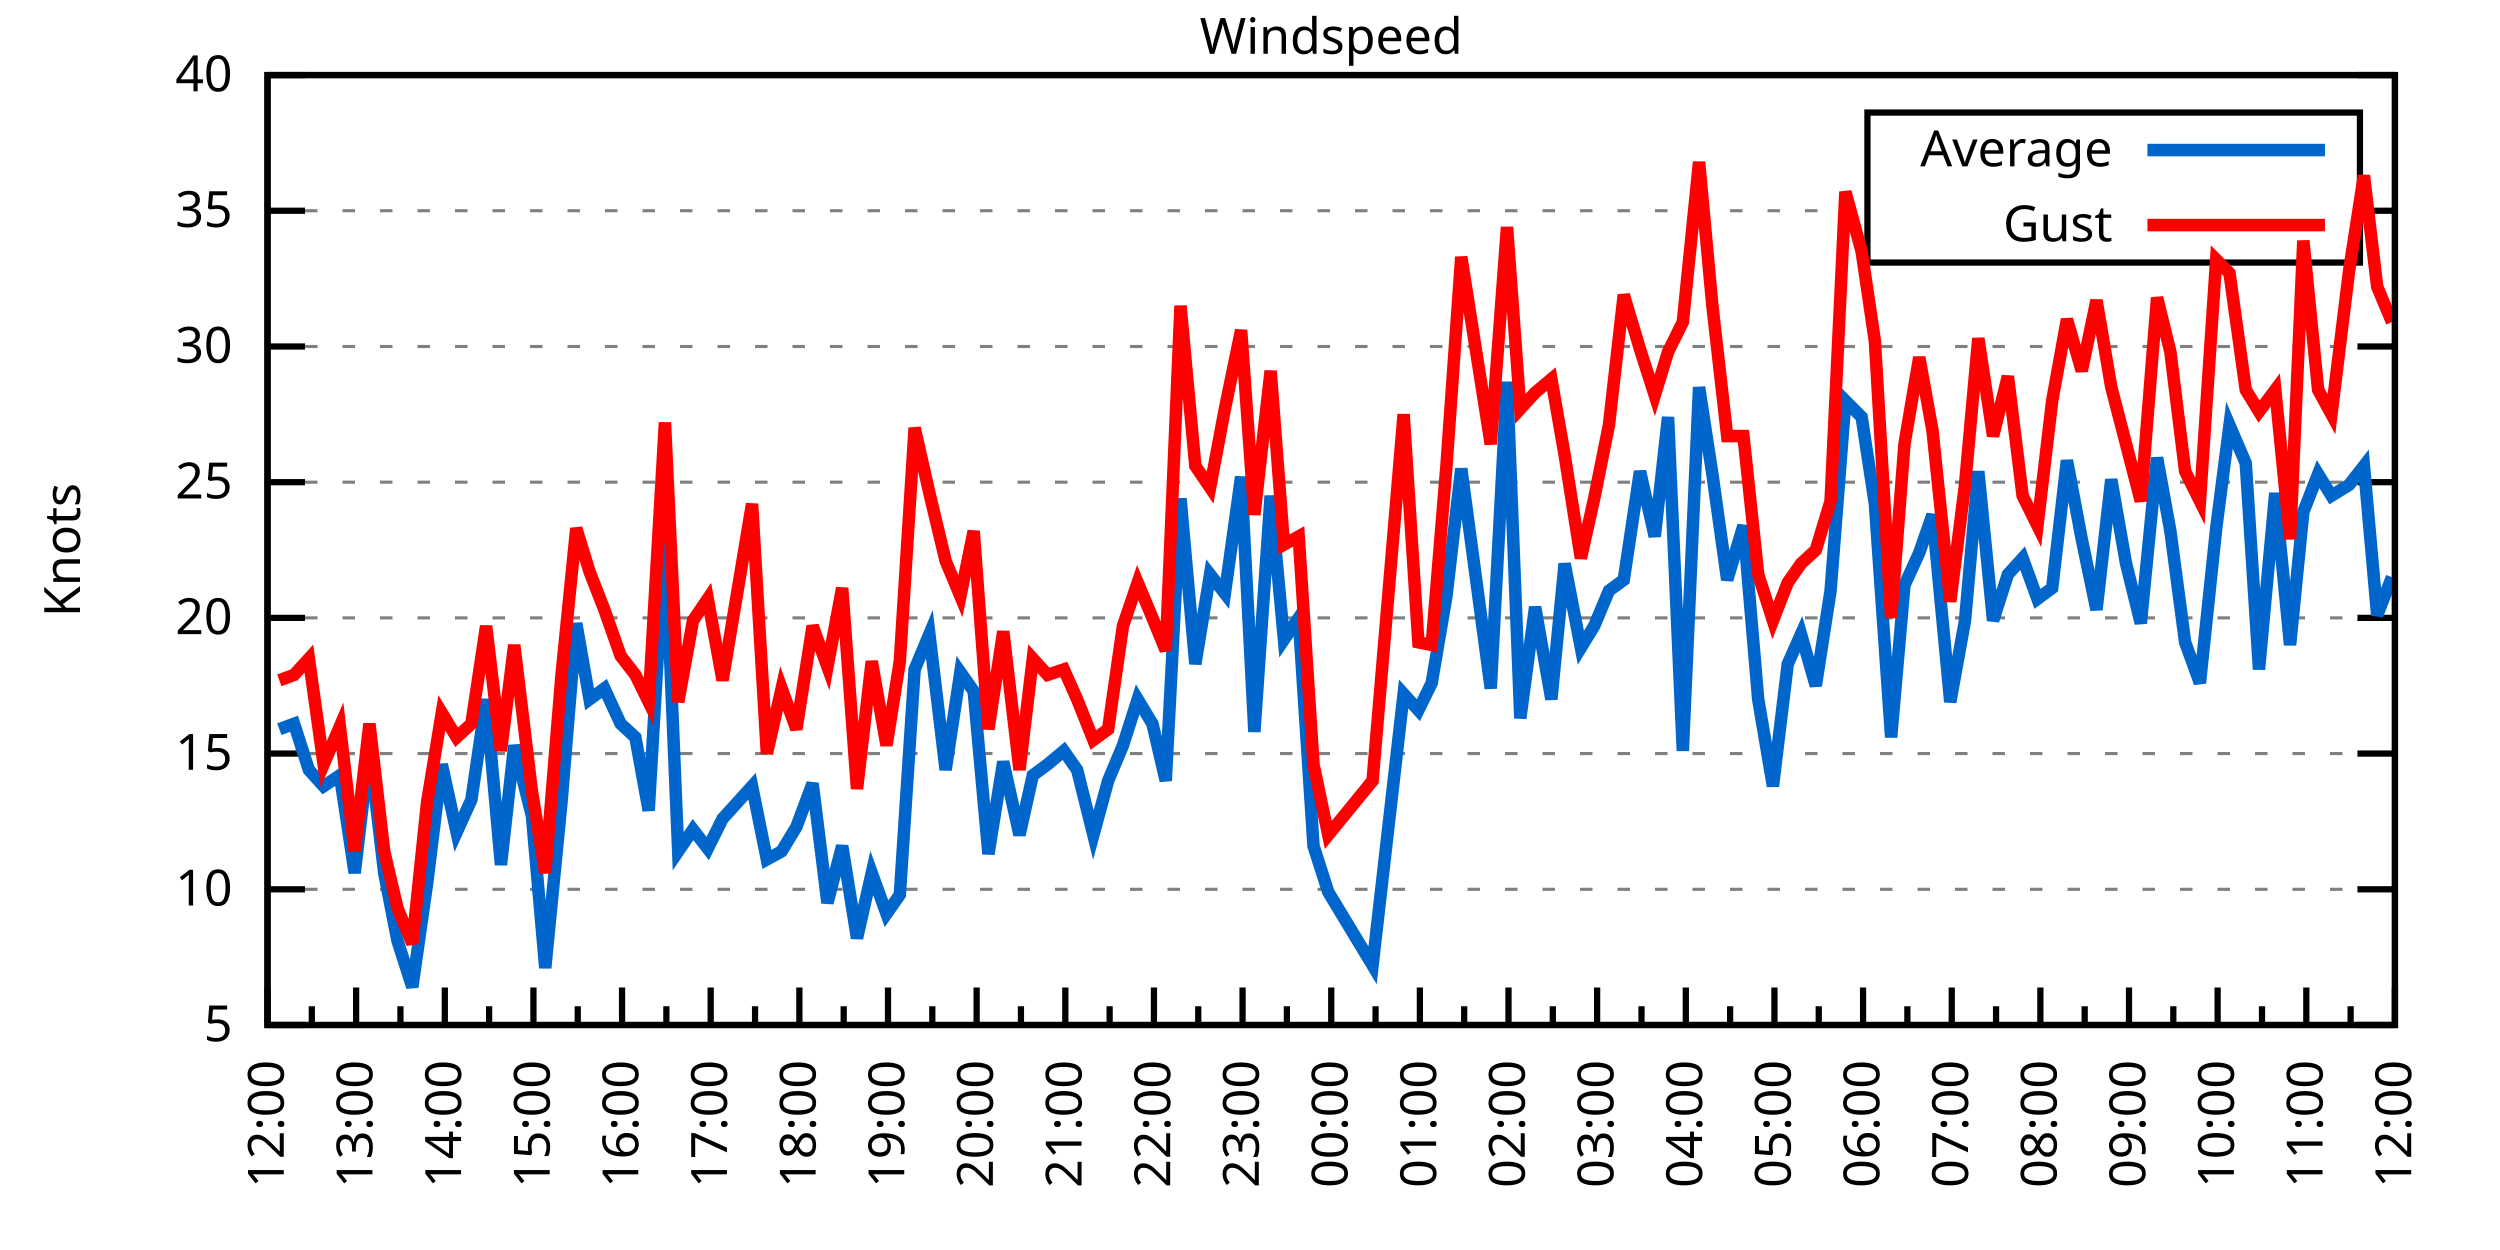
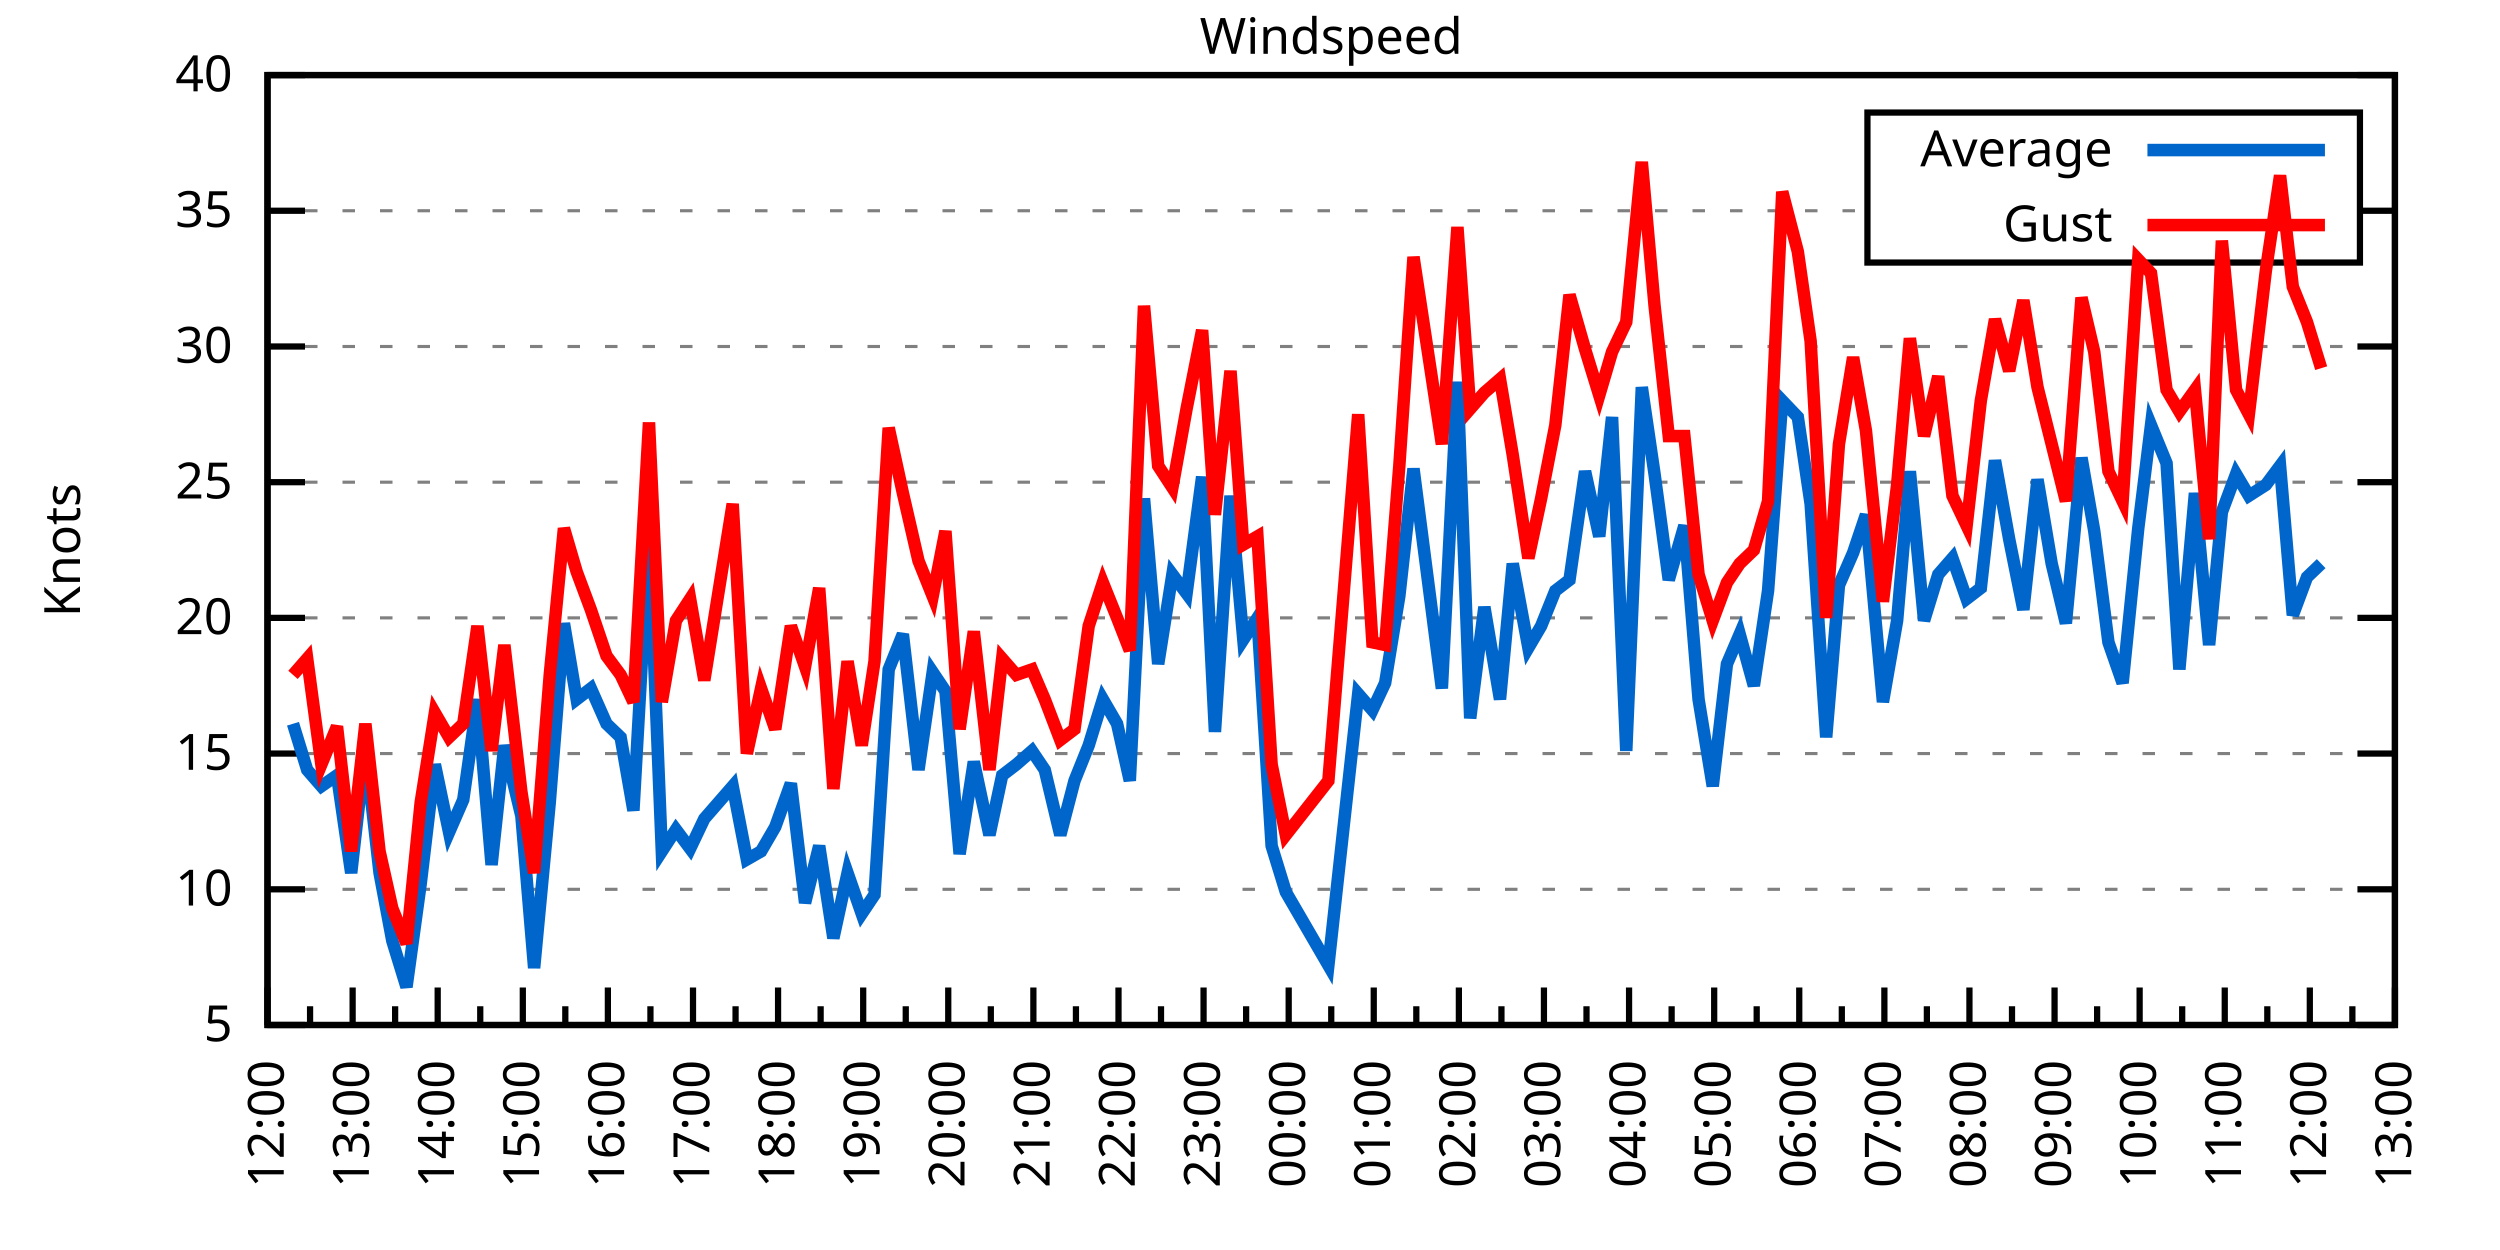
<svg xmlns="http://www.w3.org/2000/svg" xmlns:xlink="http://www.w3.org/1999/xlink" width="400" height="200" viewBox="0 0 400 200">
  <g id="gnuplot_canvas">
    <rect x="0" y="0" width="400" height="200" fill="none" />
    <defs>
      <circle id="gpDot" r="0.5" stroke-width="0.5" stroke="currentColor" />
      <path id="gpPt0" stroke-width="0.333" stroke="currentColor" d="M-1,0 h2 M0,-1 v2" />
      <path id="gpPt1" stroke-width="0.333" stroke="currentColor" d="M-1,-1 L1,1 M1,-1 L-1,1" />
      <path id="gpPt2" stroke-width="0.333" stroke="currentColor" d="M-1,0 L1,0 M0,-1 L0,1 M-1,-1 L1,1 M-1,1 L1,-1" />
      <rect id="gpPt3" stroke-width="0.333" stroke="currentColor" x="-1" y="-1" width="2" height="2" />
      <rect id="gpPt4" stroke-width="0.333" stroke="currentColor" fill="currentColor" x="-1" y="-1" width="2" height="2" />
      <circle id="gpPt5" stroke-width="0.333" stroke="currentColor" cx="0" cy="0" r="1" />
      <use xlink:href="#gpPt5" id="gpPt6" fill="currentColor" stroke="none" />
      <path id="gpPt7" stroke-width="0.333" stroke="currentColor" d="M0,-1.33 L-1.33,0.67 L1.33,0.67 z" />
      <use xlink:href="#gpPt7" id="gpPt8" fill="currentColor" stroke="none" />
      <use xlink:href="#gpPt7" id="gpPt9" stroke="currentColor" transform="rotate(180)" />
      <use xlink:href="#gpPt9" id="gpPt10" fill="currentColor" stroke="none" />
      <use xlink:href="#gpPt3" id="gpPt11" stroke="currentColor" transform="rotate(45)" />
      <use xlink:href="#gpPt11" id="gpPt12" fill="currentColor" stroke="none" />
      <path id="gpPt13" stroke-width="0.333" stroke="currentColor" d="M0,1.330 L1.265,0.411 L0.782,-1.067 L-0.782,-1.076 L-1.265,0.411 z" />
      <use xlink:href="#gpPt13" id="gpPt14" fill="currentColor" stroke="none" />
      <filter id="textbox" filterUnits="objectBoundingBox" x="0" y="0" height="1" width="1">
        <feFlood flood-color="white" flood-opacity="1" result="bgnd" />
        <feComposite in="SourceGraphic" in2="bgnd" operator="atop" />
      </filter>
      <filter id="greybox" filterUnits="objectBoundingBox" x="0" y="0" height="1" width="1">
        <feFlood flood-color="lightgrey" flood-opacity="1" result="grey" />
        <feComposite in="SourceGraphic" in2="grey" operator="atop" />
      </filter>
    </defs>
    <g fill="none" color="white" stroke="currentColor" stroke-width="1.00" stroke-linecap="butt" stroke-linejoin="miter">
</g>
    <g fill="none" color="black" stroke="currentColor" stroke-width="1.00" stroke-linecap="butt" stroke-linejoin="miter">
      <g stroke="none" shape-rendering="crispEdges">
        <polygon fill="rgb(255, 255, 255)" points="42.80,164.00 383.18,164.00 383.18,12.02 42.80,12.02 " />
      </g>
    </g>
    <g fill="none" color="black" stroke="currentColor" stroke-width="1.00" stroke-linecap="butt" stroke-linejoin="miter">
</g>
    <g fill="none" color="black" stroke="black" stroke-width="0.50" stroke-linecap="butt" stroke-linejoin="miter">
</g>
    <g fill="none" color="gray" stroke="currentColor" stroke-width="0.50" stroke-linecap="butt" stroke-linejoin="miter">
      <path stroke="gray" stroke-dasharray="2,4" class="gridline" d="M42.80,164.00 L383.19,164.00  " />
    </g>
    <g fill="none" color="gray" stroke="gray" stroke-width="1.00" stroke-linecap="butt" stroke-linejoin="miter">
</g>
    <g fill="none" color="black" stroke="currentColor" stroke-width="1.00" stroke-linecap="butt" stroke-linejoin="miter">
      <path stroke="black" d="M42.80,164.00 L48.80,164.00 M383.19,164.00 L377.19,164.00  " />
      <g transform="translate(37.20,166.60)" stroke="none" fill="black" font-family="Sans" font-size="8.00" text-anchor="end">
        <text>
          <tspan font-family="Sans"> 5</tspan>
        </text>
      </g>
    </g>
    <g fill="none" color="black" stroke="currentColor" stroke-width="1.00" stroke-linecap="butt" stroke-linejoin="miter">
</g>
    <g fill="none" color="black" stroke="black" stroke-width="0.50" stroke-linecap="butt" stroke-linejoin="miter">
</g>
    <g fill="none" color="gray" stroke="currentColor" stroke-width="0.50" stroke-linecap="butt" stroke-linejoin="miter">
      <path stroke="gray" stroke-dasharray="2,4" class="gridline" d="M42.80,142.29 L383.19,142.29  " />
    </g>
    <g fill="none" color="gray" stroke="gray" stroke-width="1.00" stroke-linecap="butt" stroke-linejoin="miter">
</g>
    <g fill="none" color="black" stroke="currentColor" stroke-width="1.00" stroke-linecap="butt" stroke-linejoin="miter">
      <path stroke="black" d="M42.80,142.29 L48.80,142.29 M383.19,142.29 L377.19,142.29  " />
      <g transform="translate(37.20,144.89)" stroke="none" fill="black" font-family="Sans" font-size="8.00" text-anchor="end">
        <text>
          <tspan font-family="Sans"> 10</tspan>
        </text>
      </g>
    </g>
    <g fill="none" color="black" stroke="currentColor" stroke-width="1.00" stroke-linecap="butt" stroke-linejoin="miter">
</g>
    <g fill="none" color="black" stroke="black" stroke-width="0.50" stroke-linecap="butt" stroke-linejoin="miter">
</g>
    <g fill="none" color="gray" stroke="currentColor" stroke-width="0.50" stroke-linecap="butt" stroke-linejoin="miter">
      <path stroke="gray" stroke-dasharray="2,4" class="gridline" d="M42.80,120.57 L383.19,120.57  " />
    </g>
    <g fill="none" color="gray" stroke="gray" stroke-width="1.00" stroke-linecap="butt" stroke-linejoin="miter">
</g>
    <g fill="none" color="black" stroke="currentColor" stroke-width="1.00" stroke-linecap="butt" stroke-linejoin="miter">
      <path stroke="black" d="M42.80,120.57 L48.80,120.57 M383.19,120.57 L377.19,120.57  " />
      <g transform="translate(37.20,123.17)" stroke="none" fill="black" font-family="Sans" font-size="8.00" text-anchor="end">
        <text>
          <tspan font-family="Sans"> 15</tspan>
        </text>
      </g>
    </g>
    <g fill="none" color="black" stroke="currentColor" stroke-width="1.00" stroke-linecap="butt" stroke-linejoin="miter">
</g>
    <g fill="none" color="black" stroke="black" stroke-width="0.50" stroke-linecap="butt" stroke-linejoin="miter">
</g>
    <g fill="none" color="gray" stroke="currentColor" stroke-width="0.50" stroke-linecap="butt" stroke-linejoin="miter">
      <path stroke="gray" stroke-dasharray="2,4" class="gridline" d="M42.80,98.86 L383.19,98.86  " />
    </g>
    <g fill="none" color="gray" stroke="gray" stroke-width="1.00" stroke-linecap="butt" stroke-linejoin="miter">
</g>
    <g fill="none" color="black" stroke="currentColor" stroke-width="1.00" stroke-linecap="butt" stroke-linejoin="miter">
      <path stroke="black" d="M42.80,98.86 L48.80,98.86 M383.19,98.86 L377.19,98.86  " />
      <g transform="translate(37.20,101.46)" stroke="none" fill="black" font-family="Sans" font-size="8.00" text-anchor="end">
        <text>
          <tspan font-family="Sans"> 20</tspan>
        </text>
      </g>
    </g>
    <g fill="none" color="black" stroke="currentColor" stroke-width="1.00" stroke-linecap="butt" stroke-linejoin="miter">
</g>
    <g fill="none" color="black" stroke="black" stroke-width="0.50" stroke-linecap="butt" stroke-linejoin="miter">
</g>
    <g fill="none" color="gray" stroke="currentColor" stroke-width="0.50" stroke-linecap="butt" stroke-linejoin="miter">
      <path stroke="gray" stroke-dasharray="2,4" class="gridline" d="M42.80,77.15 L383.19,77.15  " />
    </g>
    <g fill="none" color="gray" stroke="gray" stroke-width="1.00" stroke-linecap="butt" stroke-linejoin="miter">
</g>
    <g fill="none" color="black" stroke="currentColor" stroke-width="1.00" stroke-linecap="butt" stroke-linejoin="miter">
      <path stroke="black" d="M42.80,77.15 L48.80,77.15 M383.19,77.15 L377.19,77.15  " />
      <g transform="translate(37.20,79.75)" stroke="none" fill="black" font-family="Sans" font-size="8.00" text-anchor="end">
        <text>
          <tspan font-family="Sans"> 25</tspan>
        </text>
      </g>
    </g>
    <g fill="none" color="black" stroke="currentColor" stroke-width="1.00" stroke-linecap="butt" stroke-linejoin="miter">
</g>
    <g fill="none" color="black" stroke="black" stroke-width="0.50" stroke-linecap="butt" stroke-linejoin="miter">
</g>
    <g fill="none" color="gray" stroke="currentColor" stroke-width="0.50" stroke-linecap="butt" stroke-linejoin="miter">
      <path stroke="gray" stroke-dasharray="2,4" class="gridline" d="M42.80,55.44 L383.19,55.44  " />
    </g>
    <g fill="none" color="gray" stroke="gray" stroke-width="1.00" stroke-linecap="butt" stroke-linejoin="miter">
</g>
    <g fill="none" color="black" stroke="currentColor" stroke-width="1.00" stroke-linecap="butt" stroke-linejoin="miter">
      <path stroke="black" d="M42.80,55.44 L48.80,55.44 M383.19,55.44 L377.19,55.44  " />
      <g transform="translate(37.20,58.04)" stroke="none" fill="black" font-family="Sans" font-size="8.00" text-anchor="end">
        <text>
          <tspan font-family="Sans"> 30</tspan>
        </text>
      </g>
    </g>
    <g fill="none" color="black" stroke="currentColor" stroke-width="1.00" stroke-linecap="butt" stroke-linejoin="miter">
</g>
    <g fill="none" color="black" stroke="black" stroke-width="0.50" stroke-linecap="butt" stroke-linejoin="miter">
</g>
    <g fill="none" color="gray" stroke="currentColor" stroke-width="0.50" stroke-linecap="butt" stroke-linejoin="miter">
      <path stroke="gray" stroke-dasharray="2,4" class="gridline" d="M42.80,33.72 L298.79,33.72 M377.59,33.72 L383.19,33.72  " />
    </g>
    <g fill="none" color="gray" stroke="gray" stroke-width="1.00" stroke-linecap="butt" stroke-linejoin="miter">
</g>
    <g fill="none" color="black" stroke="currentColor" stroke-width="1.00" stroke-linecap="butt" stroke-linejoin="miter">
      <path stroke="black" d="M42.80,33.72 L48.80,33.72 M383.19,33.72 L377.19,33.72  " />
      <g transform="translate(37.20,36.32)" stroke="none" fill="black" font-family="Sans" font-size="8.00" text-anchor="end">
        <text>
          <tspan font-family="Sans"> 35</tspan>
        </text>
      </g>
    </g>
    <g fill="none" color="black" stroke="currentColor" stroke-width="1.00" stroke-linecap="butt" stroke-linejoin="miter">
</g>
    <g fill="none" color="black" stroke="black" stroke-width="0.50" stroke-linecap="butt" stroke-linejoin="miter">
</g>
    <g fill="none" color="gray" stroke="currentColor" stroke-width="0.50" stroke-linecap="butt" stroke-linejoin="miter">
      <path stroke="gray" stroke-dasharray="2,4" class="gridline" d="M42.80,12.01 L383.19,12.01  " />
    </g>
    <g fill="none" color="gray" stroke="gray" stroke-width="1.00" stroke-linecap="butt" stroke-linejoin="miter">
</g>
    <g fill="none" color="black" stroke="currentColor" stroke-width="1.00" stroke-linecap="butt" stroke-linejoin="miter">
      <path stroke="black" d="M42.80,12.01 L48.80,12.01 M383.19,12.01 L377.19,12.01  " />
      <g transform="translate(37.20,14.61)" stroke="none" fill="black" font-family="Sans" font-size="8.00" text-anchor="end">
        <text>
          <tspan font-family="Sans"> 40</tspan>
        </text>
      </g>
    </g>
    <g fill="none" color="black" stroke="currentColor" stroke-width="1.00" stroke-linecap="butt" stroke-linejoin="miter">
      <path stroke="black" d="M42.80,164.00 L42.80,158.00  " />
      <g transform="translate(45.40,169.60) rotate(270)" stroke="none" fill="black" font-family="Sans" font-size="8.00" text-anchor="end">
        <text>
          <tspan font-family="Sans">12:00</tspan>
        </text>
      </g>
    </g>
    <g fill="none" color="black" stroke="currentColor" stroke-width="1.00" stroke-linecap="butt" stroke-linejoin="miter">
-       <path stroke="black" d="M49.89,164.00 L49.89,161.00 M56.98,164.00 L56.98,158.00  " />
-       <g transform="translate(59.58,169.60) rotate(270)" stroke="none" fill="black" font-family="Sans" font-size="8.00" text-anchor="end">
+       <path stroke="black" d="M49.61,164.00 L49.61,161.00 M56.42,164.00 L56.42,158.00  " />
+       <g transform="translate(59.02,169.60) rotate(270)" stroke="none" fill="black" font-family="Sans" font-size="8.00" text-anchor="end">
        <text>
          <tspan font-family="Sans">13:00</tspan>
        </text>
      </g>
    </g>
    <g fill="none" color="black" stroke="currentColor" stroke-width="1.00" stroke-linecap="butt" stroke-linejoin="miter">
-       <path stroke="black" d="M64.07,164.00 L64.07,161.00 M71.17,164.00 L71.17,158.00  " />
-       <g transform="translate(73.77,169.60) rotate(270)" stroke="none" fill="black" font-family="Sans" font-size="8.00" text-anchor="end">
+       <path stroke="black" d="M63.22,164.00 L63.22,161.00 M70.03,164.00 L70.03,158.00  " />
+       <g transform="translate(72.63,169.60) rotate(270)" stroke="none" fill="black" font-family="Sans" font-size="8.00" text-anchor="end">
        <text>
          <tspan font-family="Sans">14:00</tspan>
        </text>
      </g>
    </g>
    <g fill="none" color="black" stroke="currentColor" stroke-width="1.00" stroke-linecap="butt" stroke-linejoin="miter">
-       <path stroke="black" d="M78.26,164.00 L78.26,161.00 M85.35,164.00 L85.35,158.00  " />
-       <g transform="translate(87.95,169.60) rotate(270)" stroke="none" fill="black" font-family="Sans" font-size="8.00" text-anchor="end">
+       <path stroke="black" d="M76.84,164.00 L76.84,161.00 M83.65,164.00 L83.65,158.00  " />
+       <g transform="translate(86.25,169.60) rotate(270)" stroke="none" fill="black" font-family="Sans" font-size="8.00" text-anchor="end">
        <text>
          <tspan font-family="Sans">15:00</tspan>
        </text>
      </g>
    </g>
    <g fill="none" color="black" stroke="currentColor" stroke-width="1.00" stroke-linecap="butt" stroke-linejoin="miter">
-       <path stroke="black" d="M92.44,164.00 L92.44,161.00 M99.53,164.00 L99.53,158.00  " />
-       <g transform="translate(102.13,169.60) rotate(270)" stroke="none" fill="black" font-family="Sans" font-size="8.00" text-anchor="end">
+       <path stroke="black" d="M90.45,164.00 L90.45,161.00 M97.26,164.00 L97.26,158.00  " />
+       <g transform="translate(99.86,169.60) rotate(270)" stroke="none" fill="black" font-family="Sans" font-size="8.00" text-anchor="end">
        <text>
          <tspan font-family="Sans">16:00</tspan>
        </text>
      </g>
    </g>
    <g fill="none" color="black" stroke="currentColor" stroke-width="1.00" stroke-linecap="butt" stroke-linejoin="miter">
-       <path stroke="black" d="M106.62,164.00 L106.62,161.00 M113.71,164.00 L113.71,158.00  " />
-       <g transform="translate(116.31,169.60) rotate(270)" stroke="none" fill="black" font-family="Sans" font-size="8.00" text-anchor="end">
+       <path stroke="black" d="M104.07,164.00 L104.07,161.00 M110.88,164.00 L110.88,158.00  " />
+       <g transform="translate(113.48,169.60) rotate(270)" stroke="none" fill="black" font-family="Sans" font-size="8.00" text-anchor="end">
        <text>
          <tspan font-family="Sans">17:00</tspan>
        </text>
      </g>
    </g>
    <g fill="none" color="black" stroke="currentColor" stroke-width="1.00" stroke-linecap="butt" stroke-linejoin="miter">
-       <path stroke="black" d="M120.81,164.00 L120.81,161.00 M127.90,164.00 L127.90,158.00  " />
-       <g transform="translate(130.50,169.60) rotate(270)" stroke="none" fill="black" font-family="Sans" font-size="8.00" text-anchor="end">
+       <path stroke="black" d="M117.69,164.00 L117.69,161.00 M124.49,164.00 L124.49,158.00  " />
+       <g transform="translate(127.09,169.60) rotate(270)" stroke="none" fill="black" font-family="Sans" font-size="8.00" text-anchor="end">
        <text>
          <tspan font-family="Sans">18:00</tspan>
        </text>
      </g>
    </g>
    <g fill="none" color="black" stroke="currentColor" stroke-width="1.00" stroke-linecap="butt" stroke-linejoin="miter">
-       <path stroke="black" d="M134.99,164.00 L134.99,161.00 M142.08,164.00 L142.08,158.00  " />
-       <g transform="translate(144.68,169.60) rotate(270)" stroke="none" fill="black" font-family="Sans" font-size="8.00" text-anchor="end">
+       <path stroke="black" d="M131.30,164.00 L131.30,161.00 M138.11,164.00 L138.11,158.00  " />
+       <g transform="translate(140.71,169.60) rotate(270)" stroke="none" fill="black" font-family="Sans" font-size="8.00" text-anchor="end">
        <text>
          <tspan font-family="Sans">19:00</tspan>
        </text>
      </g>
    </g>
    <g fill="none" color="black" stroke="currentColor" stroke-width="1.00" stroke-linecap="butt" stroke-linejoin="miter">
-       <path stroke="black" d="M149.17,164.00 L149.17,161.00 M156.26,164.00 L156.26,158.00  " />
-       <g transform="translate(158.86,169.60) rotate(270)" stroke="none" fill="black" font-family="Sans" font-size="8.00" text-anchor="end">
+       <path stroke="black" d="M144.92,164.00 L144.92,161.00 M151.72,164.00 L151.72,158.00  " />
+       <g transform="translate(154.32,169.60) rotate(270)" stroke="none" fill="black" font-family="Sans" font-size="8.00" text-anchor="end">
        <text>
          <tspan font-family="Sans">20:00</tspan>
        </text>
      </g>
    </g>
    <g fill="none" color="black" stroke="currentColor" stroke-width="1.00" stroke-linecap="butt" stroke-linejoin="miter">
-       <path stroke="black" d="M163.35,164.00 L163.35,161.00 M170.45,164.00 L170.45,158.00  " />
-       <g transform="translate(173.05,169.60) rotate(270)" stroke="none" fill="black" font-family="Sans" font-size="8.00" text-anchor="end">
+       <path stroke="black" d="M158.53,164.00 L158.53,161.00 M165.34,164.00 L165.34,158.00  " />
+       <g transform="translate(167.94,169.60) rotate(270)" stroke="none" fill="black" font-family="Sans" font-size="8.00" text-anchor="end">
        <text>
          <tspan font-family="Sans">21:00</tspan>
        </text>
      </g>
    </g>
    <g fill="none" color="black" stroke="currentColor" stroke-width="1.00" stroke-linecap="butt" stroke-linejoin="miter">
-       <path stroke="black" d="M177.54,164.00 L177.54,161.00 M184.63,164.00 L184.63,158.00  " />
-       <g transform="translate(187.23,169.60) rotate(270)" stroke="none" fill="black" font-family="Sans" font-size="8.00" text-anchor="end">
+       <path stroke="black" d="M172.15,164.00 L172.15,161.00 M178.96,164.00 L178.96,158.00  " />
+       <g transform="translate(181.56,169.60) rotate(270)" stroke="none" fill="black" font-family="Sans" font-size="8.00" text-anchor="end">
        <text>
          <tspan font-family="Sans">22:00</tspan>
        </text>
      </g>
    </g>
    <g fill="none" color="black" stroke="currentColor" stroke-width="1.00" stroke-linecap="butt" stroke-linejoin="miter">
-       <path stroke="black" d="M191.72,164.00 L191.72,161.00 M198.81,164.00 L198.81,158.00  " />
-       <g transform="translate(201.41,169.60) rotate(270)" stroke="none" fill="black" font-family="Sans" font-size="8.00" text-anchor="end">
+       <path stroke="black" d="M185.76,164.00 L185.76,161.00 M192.57,164.00 L192.57,158.00  " />
+       <g transform="translate(195.17,169.60) rotate(270)" stroke="none" fill="black" font-family="Sans" font-size="8.00" text-anchor="end">
        <text>
          <tspan font-family="Sans">23:00</tspan>
        </text>
      </g>
    </g>
    <g fill="none" color="black" stroke="currentColor" stroke-width="1.00" stroke-linecap="butt" stroke-linejoin="miter">
-       <path stroke="black" d="M205.90,164.00 L205.90,161.00 M213.00,164.00 L213.00,158.00  " />
-       <g transform="translate(215.60,169.60) rotate(270)" stroke="none" fill="black" font-family="Sans" font-size="8.00" text-anchor="end">
+       <path stroke="black" d="M199.38,164.00 L199.38,161.00 M206.19,164.00 L206.19,158.00  " />
+       <g transform="translate(208.79,169.60) rotate(270)" stroke="none" fill="black" font-family="Sans" font-size="8.00" text-anchor="end">
        <text>
          <tspan font-family="Sans">00:00</tspan>
        </text>
      </g>
    </g>
    <g fill="none" color="black" stroke="currentColor" stroke-width="1.00" stroke-linecap="butt" stroke-linejoin="miter">
-       <path stroke="black" d="M220.09,164.00 L220.09,161.00 M227.18,164.00 L227.18,158.00  " />
-       <g transform="translate(229.78,169.60) rotate(270)" stroke="none" fill="black" font-family="Sans" font-size="8.00" text-anchor="end">
+       <path stroke="black" d="M213.00,164.00 L213.00,161.00 M219.80,164.00 L219.80,158.00  " />
+       <g transform="translate(222.40,169.60) rotate(270)" stroke="none" fill="black" font-family="Sans" font-size="8.00" text-anchor="end">
        <text>
          <tspan font-family="Sans">01:00</tspan>
        </text>
      </g>
    </g>
    <g fill="none" color="black" stroke="currentColor" stroke-width="1.00" stroke-linecap="butt" stroke-linejoin="miter">
-       <path stroke="black" d="M234.27,164.00 L234.27,161.00 M241.36,164.00 L241.36,158.00  " />
-       <g transform="translate(243.96,169.60) rotate(270)" stroke="none" fill="black" font-family="Sans" font-size="8.00" text-anchor="end">
+       <path stroke="black" d="M226.61,164.00 L226.61,161.00 M233.42,164.00 L233.42,158.00  " />
+       <g transform="translate(236.02,169.60) rotate(270)" stroke="none" fill="black" font-family="Sans" font-size="8.00" text-anchor="end">
        <text>
          <tspan font-family="Sans">02:00</tspan>
        </text>
      </g>
    </g>
    <g fill="none" color="black" stroke="currentColor" stroke-width="1.00" stroke-linecap="butt" stroke-linejoin="miter">
-       <path stroke="black" d="M248.45,164.00 L248.45,161.00 M255.54,164.00 L255.54,158.00  " />
-       <g transform="translate(258.14,169.60) rotate(270)" stroke="none" fill="black" font-family="Sans" font-size="8.00" text-anchor="end">
+       <path stroke="black" d="M240.23,164.00 L240.23,161.00 M247.03,164.00 L247.03,158.00  " />
+       <g transform="translate(249.63,169.60) rotate(270)" stroke="none" fill="black" font-family="Sans" font-size="8.00" text-anchor="end">
        <text>
          <tspan font-family="Sans">03:00</tspan>
        </text>
      </g>
    </g>
    <g fill="none" color="black" stroke="currentColor" stroke-width="1.00" stroke-linecap="butt" stroke-linejoin="miter">
-       <path stroke="black" d="M262.64,164.00 L262.64,161.00 M269.73,164.00 L269.73,158.00  " />
-       <g transform="translate(272.33,169.60) rotate(270)" stroke="none" fill="black" font-family="Sans" font-size="8.00" text-anchor="end">
+       <path stroke="black" d="M253.84,164.00 L253.84,161.00 M260.65,164.00 L260.65,158.00  " />
+       <g transform="translate(263.25,169.60) rotate(270)" stroke="none" fill="black" font-family="Sans" font-size="8.00" text-anchor="end">
        <text>
          <tspan font-family="Sans">04:00</tspan>
        </text>
      </g>
    </g>
    <g fill="none" color="black" stroke="currentColor" stroke-width="1.00" stroke-linecap="butt" stroke-linejoin="miter">
-       <path stroke="black" d="M276.82,164.00 L276.82,161.00 M283.91,164.00 L283.91,158.00  " />
-       <g transform="translate(286.51,169.60) rotate(270)" stroke="none" fill="black" font-family="Sans" font-size="8.00" text-anchor="end">
+       <path stroke="black" d="M267.46,164.00 L267.46,161.00 M274.27,164.00 L274.27,158.00  " />
+       <g transform="translate(276.87,169.60) rotate(270)" stroke="none" fill="black" font-family="Sans" font-size="8.00" text-anchor="end">
        <text>
          <tspan font-family="Sans">05:00</tspan>
        </text>
      </g>
    </g>
    <g fill="none" color="black" stroke="currentColor" stroke-width="1.00" stroke-linecap="butt" stroke-linejoin="miter">
-       <path stroke="black" d="M291.00,164.00 L291.00,161.00 M298.09,164.00 L298.09,158.00  " />
-       <g transform="translate(300.69,169.60) rotate(270)" stroke="none" fill="black" font-family="Sans" font-size="8.00" text-anchor="end">
+       <path stroke="black" d="M281.07,164.00 L281.07,161.00 M287.88,164.00 L287.88,158.00  " />
+       <g transform="translate(290.48,169.60) rotate(270)" stroke="none" fill="black" font-family="Sans" font-size="8.00" text-anchor="end">
        <text>
          <tspan font-family="Sans">06:00</tspan>
        </text>
      </g>
    </g>
    <g fill="none" color="black" stroke="currentColor" stroke-width="1.00" stroke-linecap="butt" stroke-linejoin="miter">
-       <path stroke="black" d="M305.18,164.00 L305.18,161.00 M312.28,164.00 L312.28,158.00  " />
-       <g transform="translate(314.88,169.60) rotate(270)" stroke="none" fill="black" font-family="Sans" font-size="8.00" text-anchor="end">
+       <path stroke="black" d="M294.69,164.00 L294.69,161.00 M301.50,164.00 L301.50,158.00  " />
+       <g transform="translate(304.10,169.60) rotate(270)" stroke="none" fill="black" font-family="Sans" font-size="8.00" text-anchor="end">
        <text>
          <tspan font-family="Sans">07:00</tspan>
        </text>
      </g>
    </g>
    <g fill="none" color="black" stroke="currentColor" stroke-width="1.00" stroke-linecap="butt" stroke-linejoin="miter">
-       <path stroke="black" d="M319.37,164.00 L319.37,161.00 M326.46,164.00 L326.46,158.00  " />
-       <g transform="translate(329.06,169.60) rotate(270)" stroke="none" fill="black" font-family="Sans" font-size="8.00" text-anchor="end">
+       <path stroke="black" d="M308.30,164.00 L308.30,161.00 M315.11,164.00 L315.11,158.00  " />
+       <g transform="translate(317.71,169.60) rotate(270)" stroke="none" fill="black" font-family="Sans" font-size="8.00" text-anchor="end">
        <text>
          <tspan font-family="Sans">08:00</tspan>
        </text>
      </g>
    </g>
    <g fill="none" color="black" stroke="currentColor" stroke-width="1.00" stroke-linecap="butt" stroke-linejoin="miter">
-       <path stroke="black" d="M333.55,164.00 L333.55,161.00 M340.64,164.00 L340.64,158.00  " />
-       <g transform="translate(343.24,169.60) rotate(270)" stroke="none" fill="black" font-family="Sans" font-size="8.00" text-anchor="end">
+       <path stroke="black" d="M321.92,164.00 L321.92,161.00 M328.73,164.00 L328.73,158.00  " />
+       <g transform="translate(331.33,169.60) rotate(270)" stroke="none" fill="black" font-family="Sans" font-size="8.00" text-anchor="end">
        <text>
          <tspan font-family="Sans">09:00</tspan>
        </text>
      </g>
    </g>
    <g fill="none" color="black" stroke="currentColor" stroke-width="1.00" stroke-linecap="butt" stroke-linejoin="miter">
-       <path stroke="black" d="M347.73,164.00 L347.73,161.00 M354.82,164.00 L354.82,158.00  " />
-       <g transform="translate(357.42,169.60) rotate(270)" stroke="none" fill="black" font-family="Sans" font-size="8.00" text-anchor="end">
+       <path stroke="black" d="M335.54,164.00 L335.54,161.00 M342.34,164.00 L342.34,158.00  " />
+       <g transform="translate(344.94,169.60) rotate(270)" stroke="none" fill="black" font-family="Sans" font-size="8.00" text-anchor="end">
        <text>
          <tspan font-family="Sans">10:00</tspan>
        </text>
      </g>
    </g>
    <g fill="none" color="black" stroke="currentColor" stroke-width="1.00" stroke-linecap="butt" stroke-linejoin="miter">
-       <path stroke="black" d="M361.92,164.00 L361.92,161.00 M369.01,164.00 L369.01,158.00  " />
-       <g transform="translate(371.61,169.60) rotate(270)" stroke="none" fill="black" font-family="Sans" font-size="8.00" text-anchor="end">
+       <path stroke="black" d="M349.15,164.00 L349.15,161.00 M355.96,164.00 L355.96,158.00  " />
+       <g transform="translate(358.56,169.60) rotate(270)" stroke="none" fill="black" font-family="Sans" font-size="8.00" text-anchor="end">
        <text>
          <tspan font-family="Sans">11:00</tspan>
        </text>
      </g>
    </g>
    <g fill="none" color="black" stroke="currentColor" stroke-width="1.00" stroke-linecap="butt" stroke-linejoin="miter">
-       <path stroke="black" d="M376.10,164.00 L376.10,161.00 M383.19,164.00 L383.19,158.00  " />
+       <path stroke="black" d="M362.77,164.00 L362.77,161.00 M369.57,164.00 L369.57,158.00  " />
+       <g transform="translate(372.17,169.60) rotate(270)" stroke="none" fill="black" font-family="Sans" font-size="8.00" text-anchor="end">
+         <text>
+           <tspan font-family="Sans">12:00</tspan>
+         </text>
+       </g>
+     </g>
+     <g fill="none" color="black" stroke="currentColor" stroke-width="1.00" stroke-linecap="butt" stroke-linejoin="miter">
+       <path stroke="black" d="M376.38,164.00 L376.38,161.00 M383.19,164.00 L383.19,158.00  " />
      <g transform="translate(385.79,169.60) rotate(270)" stroke="none" fill="black" font-family="Sans" font-size="8.00" text-anchor="end">
        <text>
-           <tspan font-family="Sans">12:00</tspan>
+           <tspan font-family="Sans">13:00</tspan>
        </text>
      </g>
    </g>
    <g fill="none" color="black" stroke="currentColor" stroke-width="1.00" stroke-linecap="butt" stroke-linejoin="miter">
</g>
    <g fill="none" color="black" stroke="currentColor" stroke-width="1.00" stroke-linecap="butt" stroke-linejoin="miter">
      <path stroke="black" d="M42.80,12.01 L42.80,164.00 L383.19,164.00 L383.19,12.01 L42.80,12.01 Z  " />
    </g>
    <g fill="none" color="black" stroke="currentColor" stroke-width="1.00" stroke-linecap="butt" stroke-linejoin="miter">
      <g transform="translate(12.80,88.01) rotate(270)" stroke="none" fill="black" font-family="Sans" font-size="8.00" text-anchor="middle">
        <text>
          <tspan font-family="Sans">Knots</tspan>
        </text>
      </g>
    </g>
    <g fill="none" color="black" stroke="currentColor" stroke-width="1.00" stroke-linecap="butt" stroke-linejoin="miter">
</g>
    <g fill="none" color="black" stroke="currentColor" stroke-width="1.00" stroke-linecap="butt" stroke-linejoin="miter">
      <path stroke="black" d="M298.79,42.01 L298.79,18.01 L377.59,18.01 L377.59,42.01 L298.79,42.01 Z  " />
    </g>
    <g id="Windspeed_plot_1">
      <g fill="none" color="white" stroke="black" stroke-width="2.00" stroke-linecap="butt" stroke-linejoin="miter">
</g>
      <g fill="none" color="black" stroke="currentColor" stroke-width="2.00" stroke-linecap="butt" stroke-linejoin="miter">
        <g transform="translate(337.99,26.61)" stroke="none" fill="black" font-family="Sans" font-size="8.00" text-anchor="end">
          <text>
            <tspan font-family="Sans">Average</tspan>
          </text>
        </g>
      </g>
      <g fill="none" color="black" stroke="currentColor" stroke-width="2.00" stroke-linecap="butt" stroke-linejoin="miter">
-         <path stroke="rgb(  0, 102, 204)" d="M343.59,24.01 L371.99,24.01 M44.69,116.67 L47.05,115.80 L49.42,123.18 L51.78,125.79 L54.38,124.05 L56.75,139.68   L59.11,119.71 L61.47,139.68 L63.60,150.54 L65.97,157.92 L68.33,141.42 L70.69,122.31 L73.06,133.17 L75.42,127.96   L77.78,111.89 L80.15,138.38 L82.28,119.27 L85.11,130.56 L87.24,154.88 L89.84,128.39 L92.20,99.73 L94.33,111.89   L96.70,110.15 L99.30,115.80 L101.66,117.97 L103.79,129.69 L106.39,85.40 L108.51,136.21 L110.88,132.73 L113.24,135.77   L115.61,131.00 L120.33,125.79 L122.70,137.51 L125.06,136.21 L127.42,132.30 L130.02,125.35 L132.39,144.46 L134.75,135.34   L137.12,150.10 L139.48,139.68 L141.84,146.20 L143.97,143.16 L146.34,107.11 L148.70,101.47 L151.30,123.18 L153.66,107.55   L155.79,110.59 L158.15,136.64 L160.52,121.88 L163.12,133.60 L165.25,124.05 L167.61,122.31 L170.21,120.14 L172.34,123.18   L174.94,133.60 L177.30,124.92 L179.67,119.27 L182.03,111.89 L184.39,115.80 L186.52,124.92 L188.88,79.75 L191.25,106.24   L193.61,91.91 L195.98,94.95 L198.58,76.28 L200.70,117.10 L203.30,79.32 L205.43,102.34 L207.79,98.86 L210.16,135.34   L212.52,142.72 L219.61,154.45 L224.58,111.02 L226.94,113.63 L229.07,109.28 L231.43,95.39 L233.80,74.98 L238.52,110.15   L241.12,61.08 L243.25,114.93 L245.62,97.12 L248.22,111.89 L250.34,90.18 L252.94,103.64 L255.07,100.16 L257.43,94.52   L259.80,92.78 L262.40,75.41 L264.76,85.83 L266.89,66.73 L269.25,120.14 L271.85,61.95 L273.98,75.85 L276.35,92.78   L278.95,84.10 L281.31,111.89 L283.67,125.79 L286.04,106.24 L288.16,101.47 L290.53,109.72 L292.89,94.52 L295.26,64.12   L297.86,66.73 L299.98,80.62 L302.58,117.97 L304.71,93.65 L307.08,88.44 L309.20,82.36 L312.04,112.32 L314.40,99.30   L316.53,75.41 L318.89,99.30 L321.26,91.91 L323.62,89.31 L325.99,95.82 L328.35,94.08 L330.71,73.67 L333.08,86.27   L335.44,97.56 L337.80,76.71 L340.17,90.18 L342.53,99.73 L345.13,73.24 L347.26,84.97 L349.62,102.77 L351.99,109.28   L354.59,84.53 L356.72,68.03 L359.32,74.11 L361.44,107.11 L364.04,78.89 L366.41,103.20 L368.53,81.93 L370.90,75.85   L373.03,79.32 L375.86,77.58 L378.23,74.54 L380.35,98.43 L382.72,92.35  " />
+         <path stroke="rgb(  0, 102, 204)" d="M343.59,24.01 L371.99,24.01 M46.88,115.80 L49.15,123.18 L51.42,125.79 L53.92,124.05 L56.19,139.68 L58.46,119.71   L60.73,139.68 L62.77,150.54 L65.04,157.92 L67.31,141.42 L69.58,122.31 L71.85,133.17 L74.12,127.96 L76.39,111.89   L78.65,138.38 L80.70,119.27 L83.42,130.56 L85.46,154.88 L87.96,128.39 L90.23,99.73 L92.27,111.89 L94.54,110.15   L97.04,115.80 L99.30,117.97 L101.35,129.69 L103.84,85.40 L105.89,136.21 L108.15,132.73 L110.42,135.77 L112.69,131.00   L117.23,125.79 L119.50,137.51 L121.77,136.21 L124.04,132.30 L126.54,125.35 L128.81,144.46 L131.07,135.34 L133.34,150.10   L135.61,139.68 L137.88,146.20 L139.92,143.16 L142.19,107.11 L144.46,101.47 L146.96,123.18 L149.23,107.55 L151.27,110.59   L153.54,136.64 L155.81,121.88 L158.31,133.60 L160.35,124.05 L162.62,122.31 L165.11,120.14 L167.16,123.18 L169.65,133.60   L171.92,124.92 L174.19,119.27 L176.46,111.89 L178.73,115.80 L180.77,124.92 L183.04,79.75 L185.31,106.24 L187.58,91.91   L189.85,94.95 L192.34,76.28 L194.39,117.10 L196.88,79.32 L198.93,102.34 L201.19,98.86 L203.46,135.34 L205.73,142.72   L212.54,154.45 L217.31,111.02 L219.58,113.63 L221.62,109.28 L223.89,95.39 L226.16,74.98 L230.70,110.15 L233.19,61.08   L235.23,114.93 L237.50,97.12 L240.00,111.89 L242.04,90.18 L244.54,103.64 L246.58,100.16 L248.85,94.52 L251.12,92.78   L253.61,75.41 L255.88,85.83 L257.93,66.73 L260.20,120.14 L262.69,61.95 L264.73,75.85 L267.00,92.78 L269.50,84.10   L271.77,111.89 L274.04,125.79 L276.31,106.24 L278.35,101.47 L280.62,109.72 L282.89,94.52 L285.16,64.12 L287.65,66.73   L289.70,80.62 L292.19,117.97 L294.23,93.65 L296.50,88.44 L298.55,82.36 L301.27,112.32 L303.54,99.30 L305.58,75.41   L307.85,99.30 L310.12,91.91 L312.39,89.31 L314.66,95.82 L316.93,94.08 L319.20,73.67 L321.47,86.27 L323.74,97.56   L326.00,76.71 L328.27,90.18 L330.54,99.73 L333.04,73.24 L335.08,84.97 L337.35,102.77 L339.62,109.28 L342.12,84.53   L344.16,68.03 L346.65,74.11 L348.70,107.11 L351.19,78.89 L353.46,103.20 L355.50,81.93 L357.77,75.85 L359.82,79.32   L362.54,77.58 L364.81,74.54 L366.85,98.43 L369.12,92.35 L371.39,90.18  " />
      </g>
    </g>
    <g id="Windspeed_plot_2">
      <g fill="none" color="black" stroke="currentColor" stroke-width="2.00" stroke-linecap="butt" stroke-linejoin="miter">
        <g transform="translate(337.99,38.61)" stroke="none" fill="black" font-family="Sans" font-size="8.00" text-anchor="end">
          <text>
            <tspan font-family="Sans">Gust</tspan>
          </text>
        </g>
      </g>
      <g fill="none" color="black" stroke="currentColor" stroke-width="2.00" stroke-linecap="butt" stroke-linejoin="miter">
-         <path stroke="rgb(255,   0,   0)" d="M343.59,36.01 L371.99,36.01 M44.69,108.85 L47.05,107.98 L49.42,105.38 L51.78,122.31 L54.38,116.23 L56.75,136.21   L59.11,115.80 L61.47,136.21 L63.60,145.33 L65.97,150.97 L68.33,128.39 L70.69,114.06 L73.06,117.97 L75.42,115.80   L77.78,100.16 L80.15,120.14 L82.28,103.20 L85.11,126.65 L87.24,139.68 L89.84,107.98 L92.20,84.53 L94.33,91.48   L96.70,97.56 L99.30,104.94 L101.66,107.98 L103.79,112.32 L106.39,67.59 L108.51,112.32 L110.88,99.30 L113.24,95.82   L115.61,108.85 L120.33,80.62 L122.70,120.57 L125.06,110.15 L127.42,116.67 L130.02,100.16 L132.39,106.68 L134.75,94.08   L137.12,126.22 L139.48,105.81 L141.84,119.27 L143.97,105.81 L146.34,68.46 L148.70,78.89 L151.30,89.74 L153.66,95.39   L155.79,84.97 L158.15,116.67 L160.52,101.03 L163.12,123.18 L165.25,105.38 L167.61,107.98 L170.21,107.11 L172.34,111.89   L174.94,118.40 L177.30,116.67 L179.67,100.16 L182.03,93.22 L184.39,98.86 L186.52,104.07 L188.88,48.92 L191.25,74.54   L193.61,78.02 L195.98,65.42 L198.58,52.83 L200.70,82.36 L203.30,59.34 L205.43,87.14 L207.79,85.83 L210.16,122.31   L212.52,133.60 L219.61,124.92 L224.58,66.29 L226.94,102.77 L229.07,103.20 L231.43,74.54 L233.80,41.11 L238.52,71.07   L241.12,36.33 L243.25,65.42 L245.62,62.82 L248.22,60.65 L250.34,72.81 L252.94,89.31 L255.07,79.75 L257.43,68.03   L259.80,47.18 L262.40,55.87 L264.76,63.25 L266.89,56.30 L269.25,51.53 L271.85,25.91 L273.98,48.92 L276.35,69.77   L278.95,69.77 L281.31,91.91 L283.67,99.30 L286.04,93.22 L288.16,90.18 L290.53,88.00 L292.89,80.19 L295.26,30.68   L297.86,40.24 L299.98,54.57 L302.58,98.86 L304.71,71.07 L307.08,57.17 L309.20,68.90 L312.04,96.26 L314.40,77.58   L316.53,54.13 L318.89,69.77 L321.26,60.21 L323.62,79.32 L325.99,84.10 L328.35,64.12 L330.71,51.09 L333.08,59.34   L335.44,48.05 L337.80,61.95 L340.17,71.07 L342.53,80.19 L345.13,47.62 L347.26,56.30 L349.62,75.41 L351.99,80.19   L354.59,41.54 L356.72,43.71 L359.32,62.38 L361.44,65.86 L364.04,62.38 L366.41,86.27 L368.53,38.50 L370.90,62.38   L373.03,66.29 L375.86,43.28 L378.23,28.08 L380.35,45.88 L382.72,51.53  " />
+         <path stroke="rgb(255,   0,   0)" d="M343.59,36.01 L371.99,36.01 M46.88,107.98 L49.15,105.38 L51.42,122.31 L53.92,116.23 L56.19,136.21 L58.46,115.80   L60.73,136.21 L62.77,145.33 L65.04,150.97 L67.31,128.39 L69.58,114.06 L71.85,117.97 L74.12,115.80 L76.39,100.16   L78.65,120.14 L80.70,103.20 L83.42,126.65 L85.46,139.68 L87.96,107.98 L90.23,84.53 L92.27,91.48 L94.54,97.56   L97.04,104.94 L99.30,107.98 L101.35,112.32 L103.84,67.59 L105.89,112.32 L108.15,99.30 L110.42,95.82 L112.69,108.85   L117.23,80.62 L119.50,120.57 L121.77,110.15 L124.04,116.67 L126.54,100.16 L128.81,106.68 L131.07,94.08 L133.34,126.22   L135.61,105.81 L137.88,119.27 L139.92,105.81 L142.19,68.46 L144.46,78.89 L146.96,89.74 L149.23,95.39 L151.27,84.97   L153.54,116.67 L155.81,101.03 L158.31,123.18 L160.35,105.38 L162.62,107.98 L165.11,107.11 L167.16,111.89 L169.65,118.40   L171.92,116.67 L174.19,100.16 L176.46,93.22 L178.73,98.86 L180.77,104.07 L183.04,48.92 L185.31,74.54 L187.58,78.02   L189.85,65.42 L192.34,52.83 L194.39,82.36 L196.88,59.34 L198.93,87.14 L201.19,85.83 L203.46,122.31 L205.73,133.60   L212.54,124.92 L217.31,66.29 L219.58,102.77 L221.62,103.20 L223.89,74.54 L226.16,41.11 L230.70,71.07 L233.19,36.33   L235.23,65.42 L237.50,62.82 L240.00,60.65 L242.04,72.81 L244.54,89.31 L246.58,79.75 L248.85,68.03 L251.12,47.18   L253.61,55.87 L255.88,63.25 L257.93,56.30 L260.20,51.53 L262.69,25.91 L264.73,48.92 L267.00,69.77 L269.50,69.77   L271.77,91.91 L274.04,99.30 L276.31,93.22 L278.35,90.18 L280.62,88.00 L282.89,80.19 L285.16,30.68 L287.65,40.24   L289.70,54.57 L292.19,98.86 L294.23,71.07 L296.50,57.17 L298.55,68.90 L301.27,96.26 L303.54,77.58 L305.58,54.13   L307.85,69.77 L310.12,60.21 L312.39,79.32 L314.66,84.10 L316.93,64.12 L319.20,51.09 L321.47,59.34 L323.74,48.05   L326.00,61.95 L328.27,71.07 L330.54,80.19 L333.04,47.62 L335.08,56.30 L337.35,75.41 L339.62,80.19 L342.12,41.54   L344.16,43.71 L346.65,62.38 L348.70,65.86 L351.19,62.38 L353.46,86.27 L355.50,38.50 L357.77,62.38 L359.82,66.29   L362.54,43.28 L364.81,28.08 L366.85,45.88 L369.12,51.53 L371.39,58.91  " />
      </g>
    </g>
    <g fill="none" color="black" stroke="currentColor" stroke-width="2.00" stroke-linecap="butt" stroke-linejoin="miter">
</g>
    <g fill="none" color="black" stroke="black" stroke-width="1.00" stroke-linecap="butt" stroke-linejoin="miter">
</g>
    <g fill="none" color="black" stroke="currentColor" stroke-width="1.00" stroke-linecap="butt" stroke-linejoin="miter">
      <path stroke="black" d="M42.80,12.01 L42.80,164.00 L383.19,164.00 L383.19,12.01 L42.80,12.01 Z  " />
    </g>
    <g fill="none" color="black" stroke="currentColor" stroke-width="1.00" stroke-linecap="butt" stroke-linejoin="miter">
      <g transform="translate(212.99,8.61)" stroke="none" fill="black" font-family="Sans" font-size="8.00" text-anchor="middle">
        <text>
          <tspan font-family="Sans">Windspeed</tspan>
        </text>
      </g>
    </g>
    <g fill="none" color="black" stroke="currentColor" stroke-width="1.00" stroke-linecap="butt" stroke-linejoin="miter">
</g>
  </g>
</svg>
